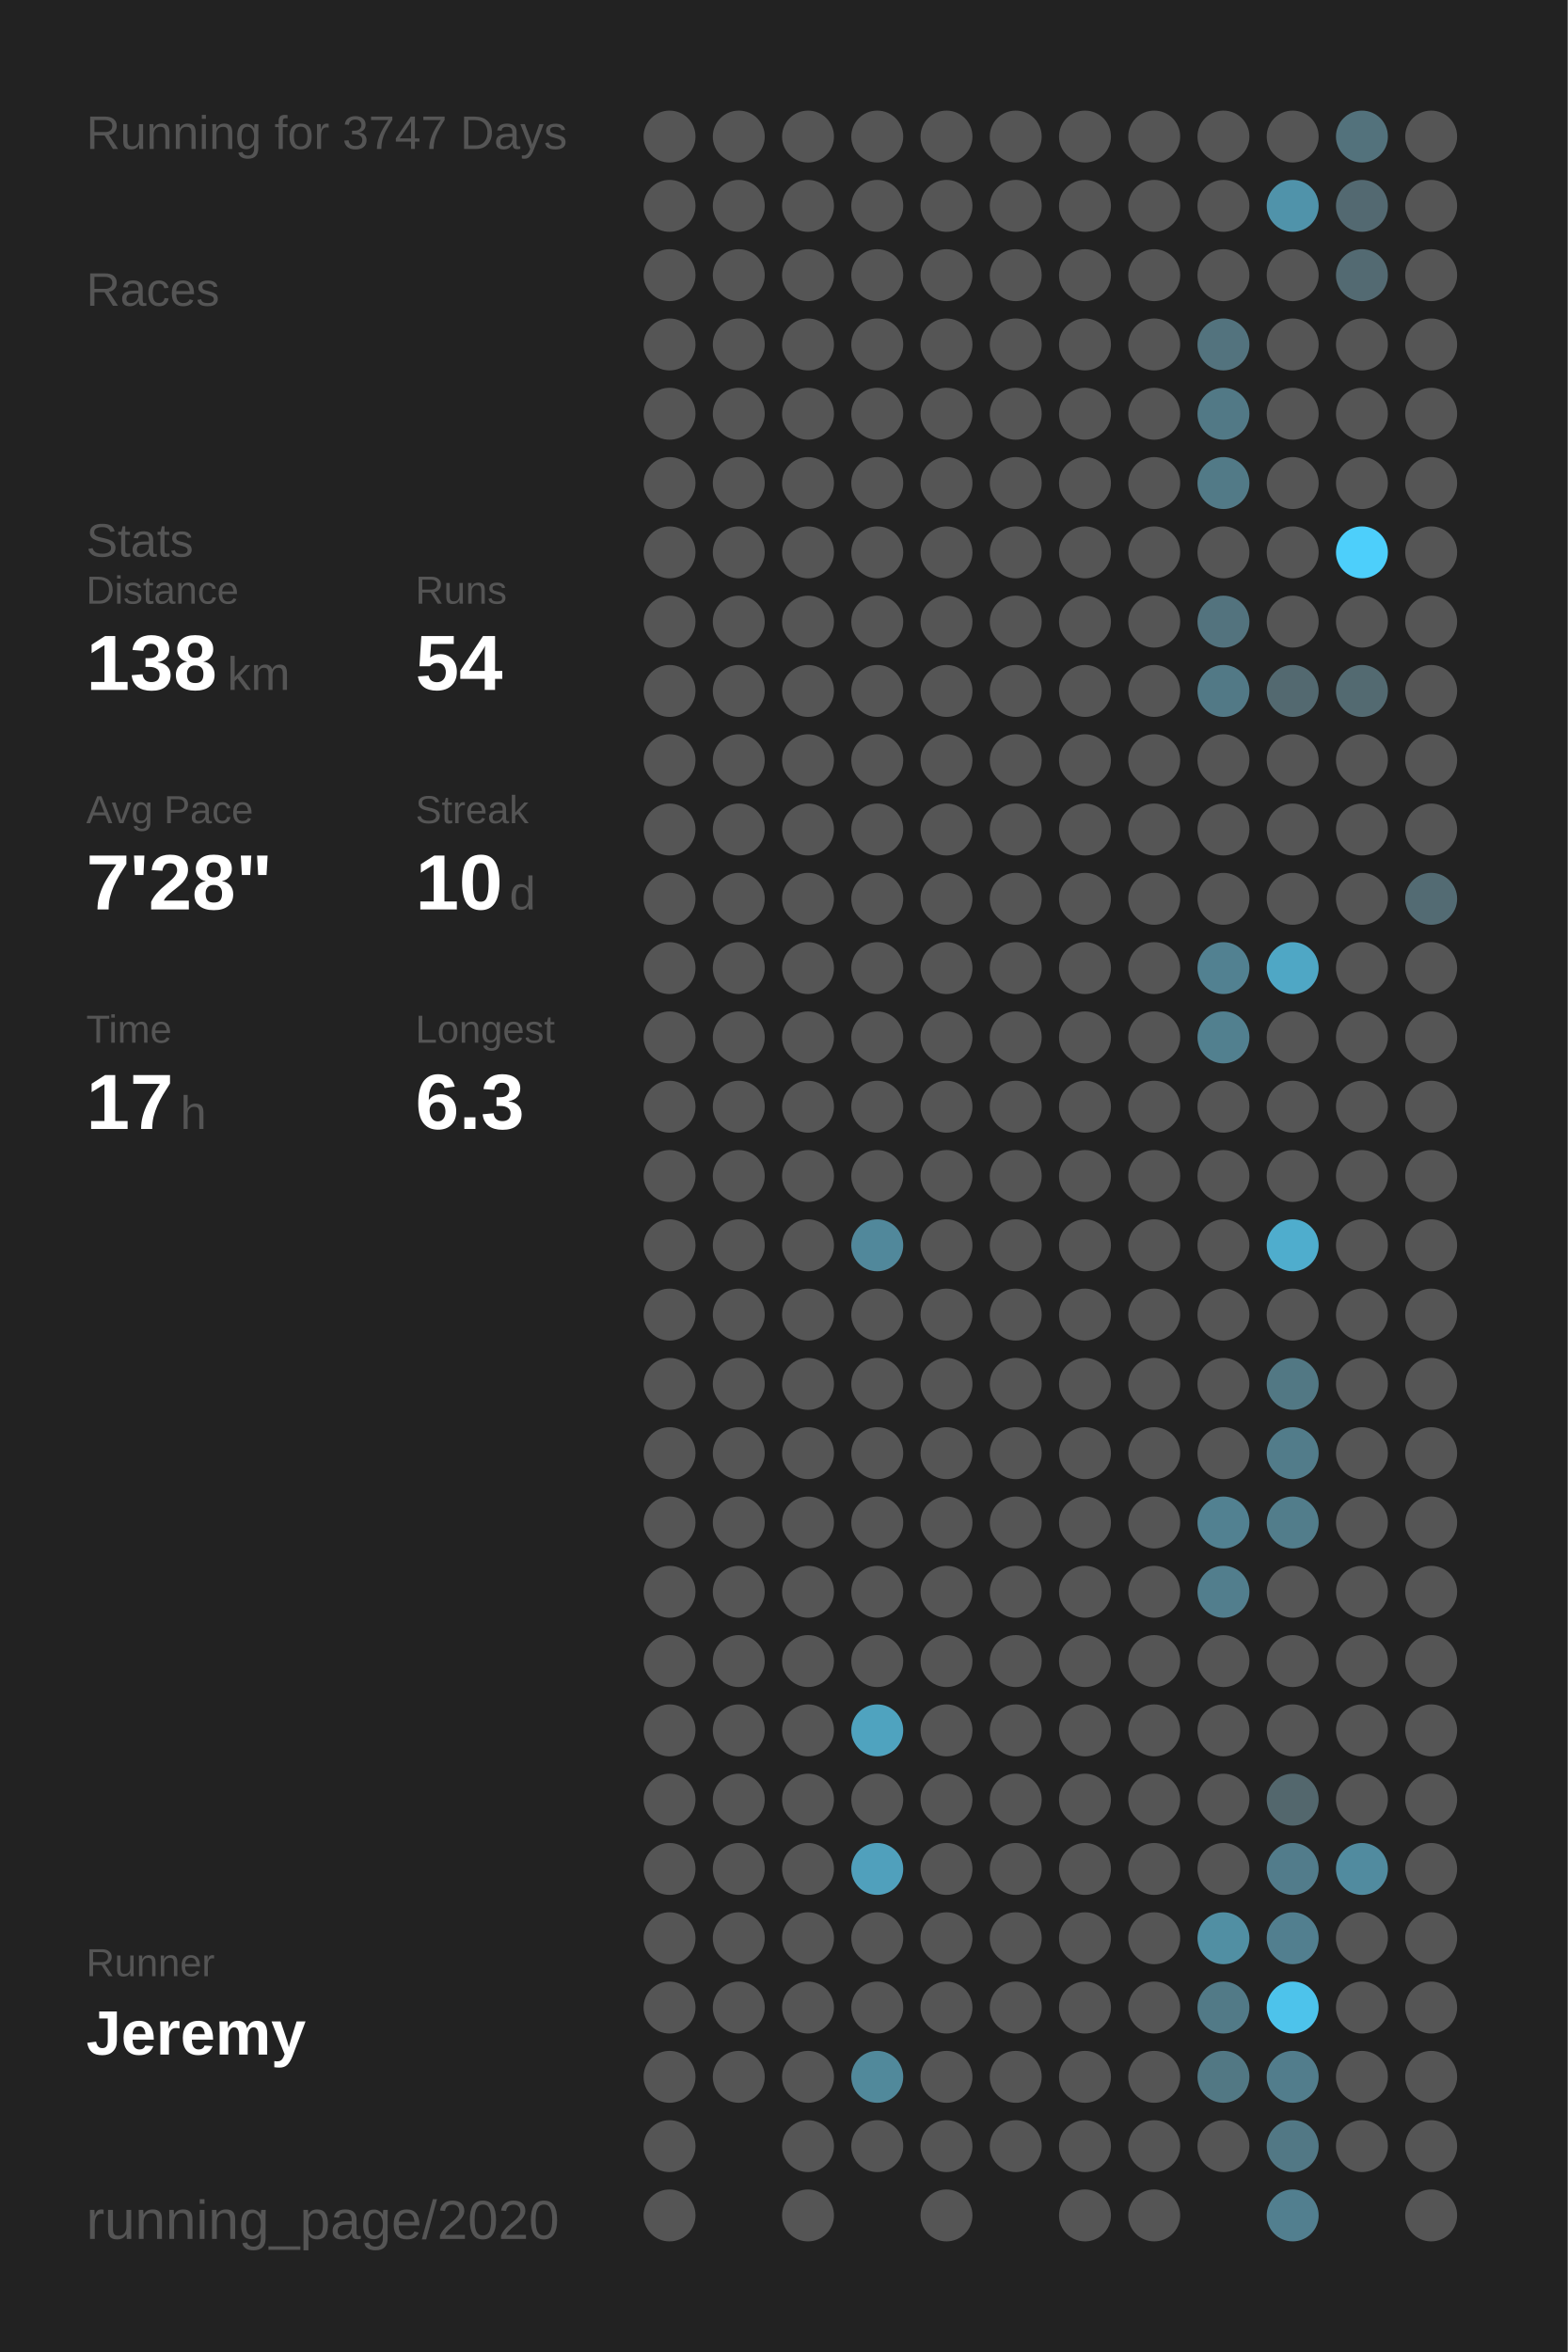
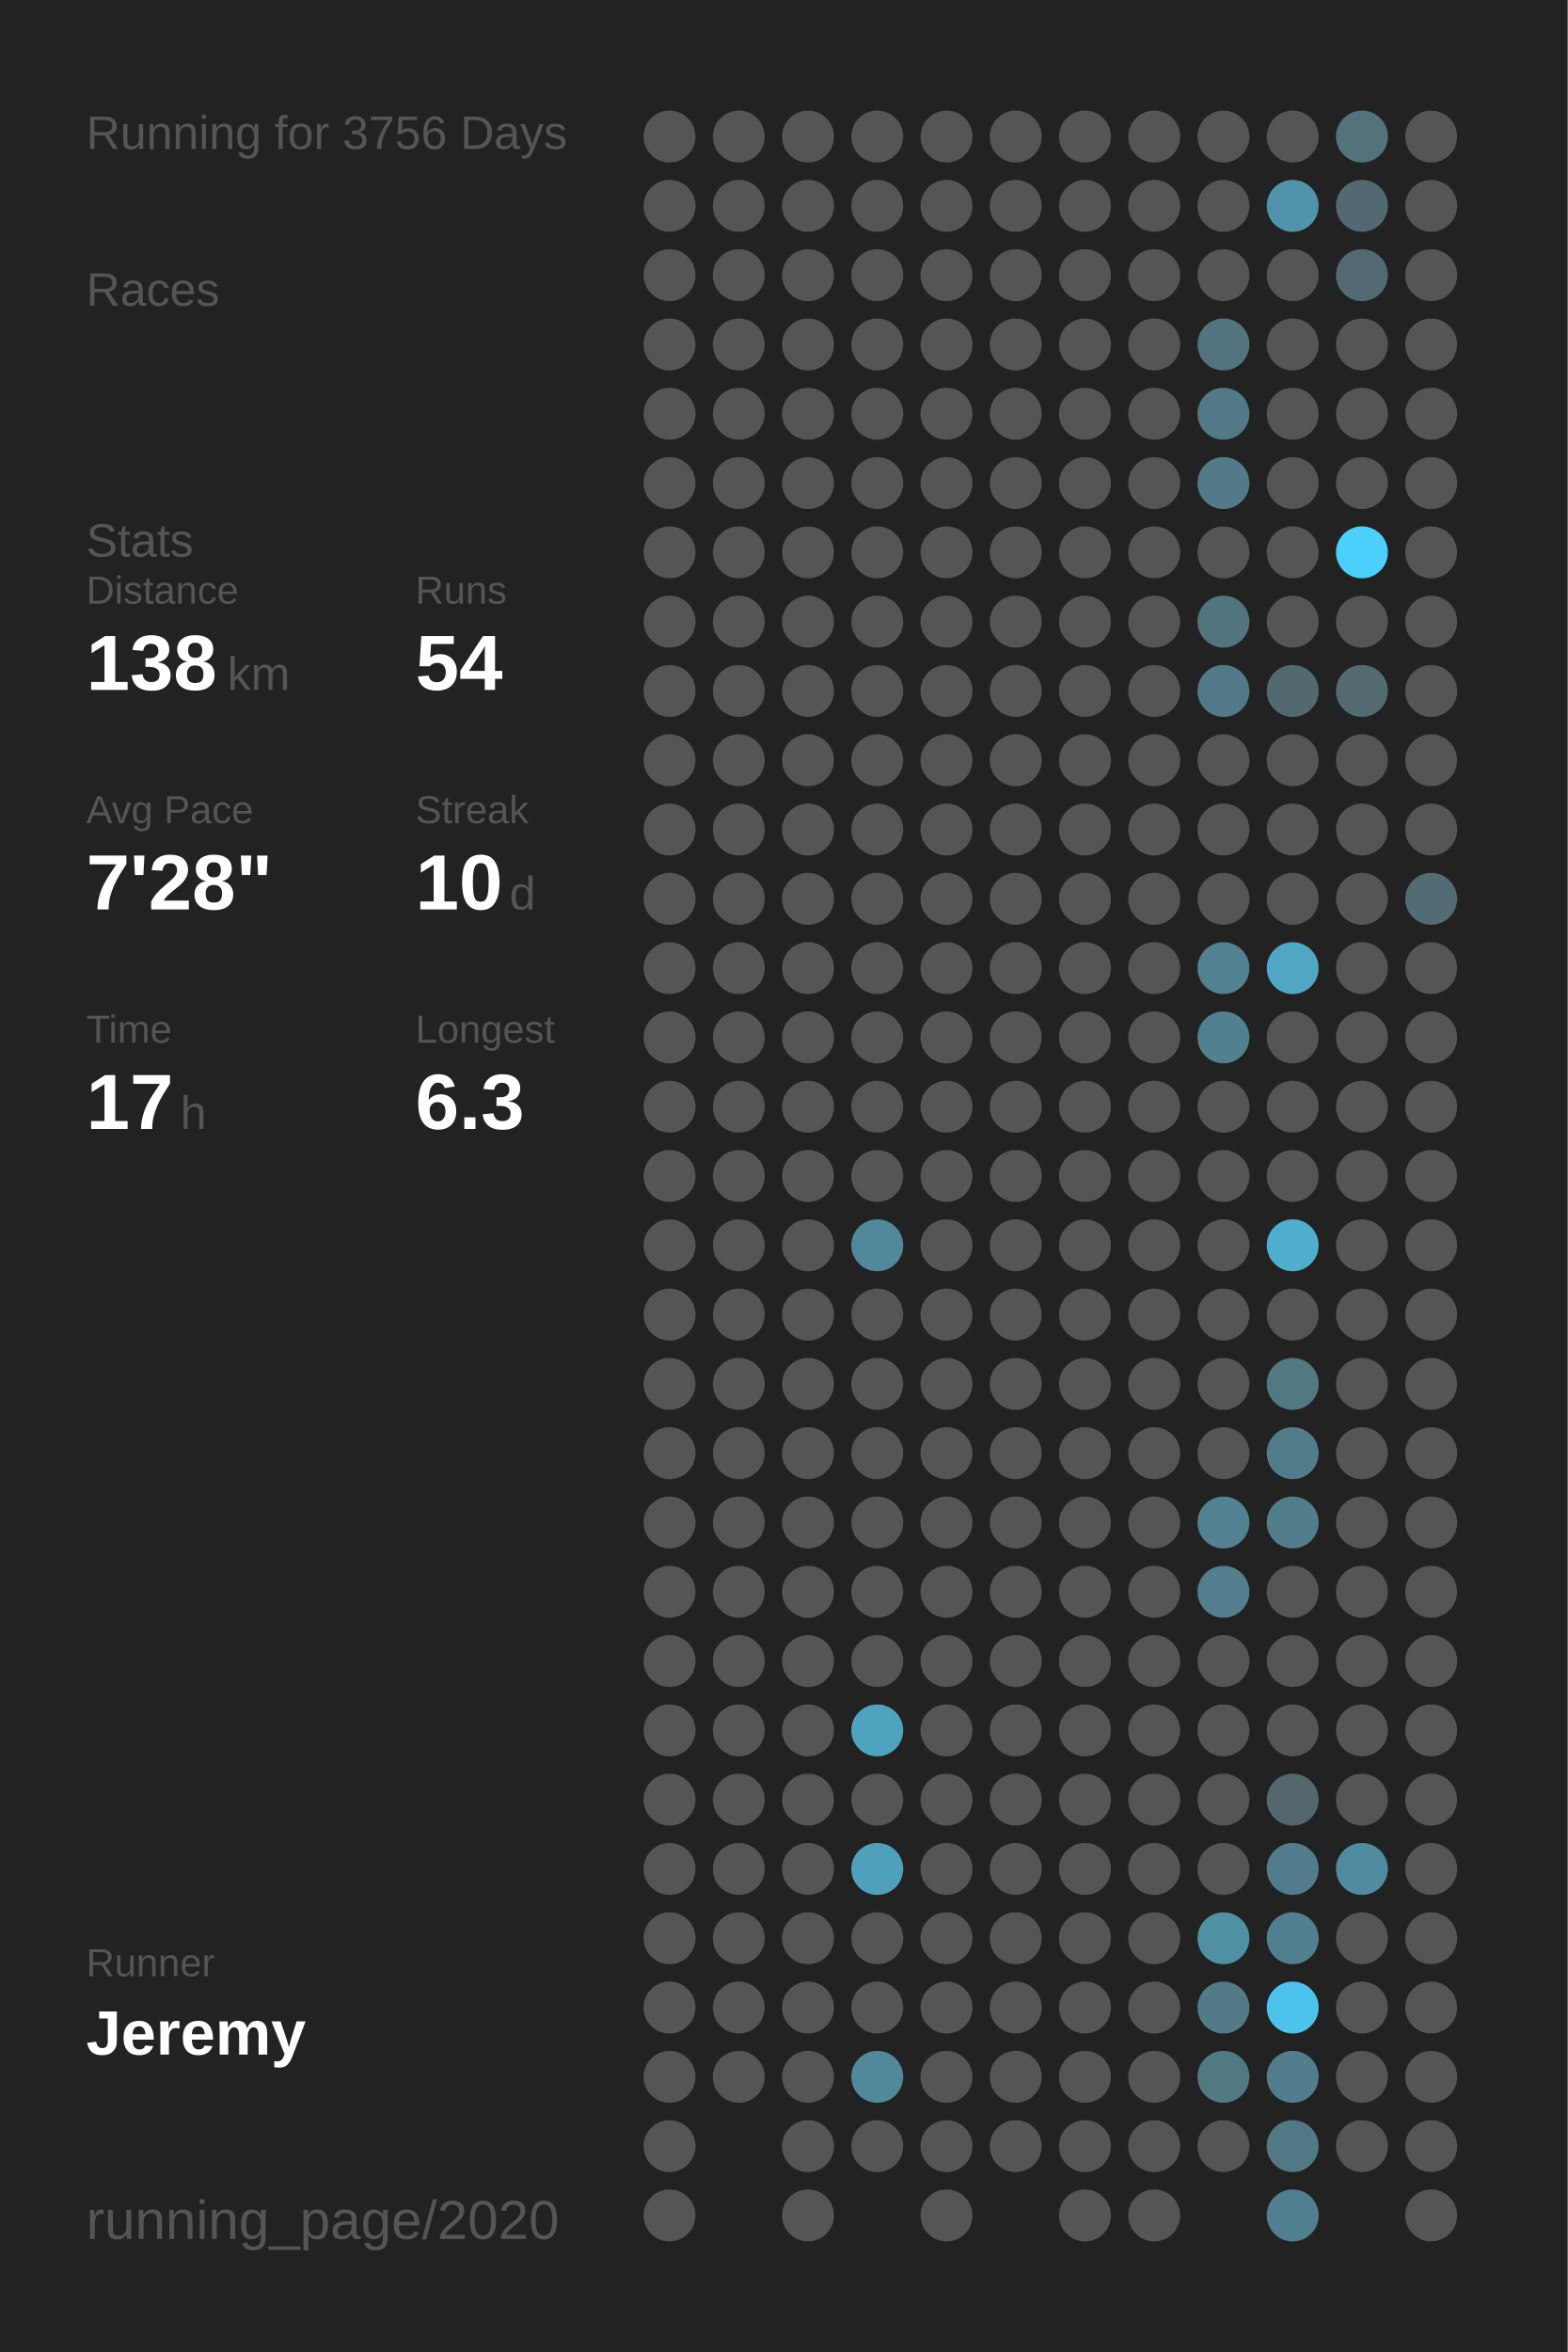
<svg xmlns="http://www.w3.org/2000/svg" baseProfile="full" height="300mm" version="1.1" viewBox="0,0,200,300" width="200mm">
  <defs />
  <rect fill="#222222" height="300" width="200" x="0" y="0" />
-   <text fill="#555555" style="font-size:6px; font-family:Arial;" x="11" y="19">Running for 3747 Days</text>
+   <text fill="#555555" style="font-size:6px; font-family:Arial;" x="11" y="19">Running for 3756 Days</text>
  <text fill="#555555" style="font-size:6px; font-family:Arial;" x="11" y="39">Races</text>
  <text fill="#555555" style="font-size:6px; font-family:Arial;" x="11" y="71">Stats</text>
  <text fill="#555555" style="font-size:5px; font-family:Arial;" x="11" y="77">Distance</text>
  <text fill="#FFFFFF" style="font-size:10px; font-family:Arial; font-weight:bold;" x="11" y="88">138</text>
  <text fill="#555555" style="font-size:6px; font-family:Arial;" x="29" y="88">km</text>
  <text fill="#555555" style="font-size:5px; font-family:Arial;" x="53" y="77">Runs</text>
  <text fill="#FFFFFF" style="font-size:10px; font-family:Arial; font-weight:bold;" x="53" y="88">54</text>
  <text fill="#555555" style="font-size:5px; font-family:Arial;" x="11" y="105">Avg Pace</text>
  <text fill="#FFFFFF" style="font-size:10px; font-family:Arial; font-weight:bold;" x="11" y="116">7'28"</text>
  <text fill="#555555" style="font-size:5px; font-family:Arial;" x="53" y="105">Streak</text>
  <text fill="#FFFFFF" style="font-size:10px; font-family:Arial; font-weight:bold;" x="53" y="116">10</text>
  <text fill="#555555" style="font-size:6px; font-family:Arial;" x="65" y="116">d</text>
  <text fill="#555555" style="font-size:5px; font-family:Arial;" x="11" y="133">Time</text>
  <text fill="#FFFFFF" style="font-size:10px; font-family:Arial; font-weight:bold;" x="11" y="144">17</text>
  <text fill="#555555" style="font-size:6px; font-family:Arial;" x="23" y="144">h</text>
  <text fill="#555555" style="font-size:5px; font-family:Arial;" x="53" y="133">Longest</text>
  <text fill="#FFFFFF" style="font-size:10px; font-family:Arial; font-weight:bold;" x="53" y="144">6.3</text>
  <text fill="#555555" style="font-size:5px; font-family:Arial;" x="11" y="252.065">Runner</text>
  <text fill="#FFFFFF" style="font-size:8px; font-family:Arial; font-weight:bold;" x="11" y="262.065">Jeremy</text>
  <text fill="#555555" style="font-size:7px; font-family:Arial;" x="11" y="285.581">running_page/2020</text>
  <circle cx="85.417" cy="17.419" fill="#555555" r="3.312" />
  <circle cx="85.417" cy="26.258" fill="#555555" r="3.312" />
  <circle cx="85.417" cy="35.097" fill="#555555" r="3.312" />
  <circle cx="85.417" cy="43.935" fill="#555555" r="3.312" />
  <circle cx="85.417" cy="52.774" fill="#555555" r="3.312" />
  <circle cx="85.417" cy="61.613" fill="#555555" r="3.312" />
  <circle cx="85.417" cy="70.452" fill="#555555" r="3.312" />
  <circle cx="85.417" cy="79.29" fill="#555555" r="3.312" />
  <circle cx="85.417" cy="88.129" fill="#555555" r="3.312" />
  <circle cx="85.417" cy="96.968" fill="#555555" r="3.312" />
  <circle cx="85.417" cy="105.806" fill="#555555" r="3.312" />
  <circle cx="85.417" cy="114.645" fill="#555555" r="3.312" />
  <circle cx="85.417" cy="123.484" fill="#555555" r="3.312" />
  <circle cx="85.417" cy="132.323" fill="#555555" r="3.312" />
  <circle cx="85.417" cy="141.161" fill="#555555" r="3.312" />
  <circle cx="85.417" cy="150" fill="#555555" r="3.312" />
  <circle cx="85.417" cy="158.839" fill="#555555" r="3.312" />
  <circle cx="85.417" cy="167.677" fill="#555555" r="3.312" />
  <circle cx="85.417" cy="176.516" fill="#555555" r="3.312" />
  <circle cx="85.417" cy="185.355" fill="#555555" r="3.312" />
  <circle cx="85.417" cy="194.194" fill="#555555" r="3.312" />
  <circle cx="85.417" cy="203.032" fill="#555555" r="3.312" />
  <circle cx="85.417" cy="211.871" fill="#555555" r="3.312" />
  <circle cx="85.417" cy="220.71" fill="#555555" r="3.312" />
  <circle cx="85.417" cy="229.548" fill="#555555" r="3.312" />
  <circle cx="85.417" cy="238.387" fill="#555555" r="3.312" />
  <circle cx="85.417" cy="247.226" fill="#555555" r="3.312" />
  <circle cx="85.417" cy="256.065" fill="#555555" r="3.312" />
  <circle cx="85.417" cy="264.903" fill="#555555" r="3.312" />
  <circle cx="85.417" cy="273.742" fill="#555555" r="3.312" />
  <circle cx="85.417" cy="282.581" fill="#555555" r="3.312" />
  <circle cx="94.25" cy="17.419" fill="#555555" r="3.312" />
  <circle cx="94.25" cy="26.258" fill="#555555" r="3.312" />
  <circle cx="94.25" cy="35.097" fill="#555555" r="3.312" />
  <circle cx="94.25" cy="43.935" fill="#555555" r="3.312" />
  <circle cx="94.25" cy="52.774" fill="#555555" r="3.312" />
  <circle cx="94.25" cy="61.613" fill="#555555" r="3.312" />
  <circle cx="94.25" cy="70.452" fill="#555555" r="3.312" />
  <circle cx="94.25" cy="79.29" fill="#555555" r="3.312" />
  <circle cx="94.25" cy="88.129" fill="#555555" r="3.312" />
  <circle cx="94.25" cy="96.968" fill="#555555" r="3.312" />
  <circle cx="94.25" cy="105.806" fill="#555555" r="3.312" />
  <circle cx="94.25" cy="114.645" fill="#555555" r="3.312" />
  <circle cx="94.25" cy="123.484" fill="#555555" r="3.312" />
  <circle cx="94.25" cy="132.323" fill="#555555" r="3.312" />
  <circle cx="94.25" cy="141.161" fill="#555555" r="3.312" />
  <circle cx="94.25" cy="150" fill="#555555" r="3.312" />
  <circle cx="94.25" cy="158.839" fill="#555555" r="3.312" />
  <circle cx="94.25" cy="167.677" fill="#555555" r="3.312" />
  <circle cx="94.25" cy="176.516" fill="#555555" r="3.312" />
  <circle cx="94.25" cy="185.355" fill="#555555" r="3.312" />
  <circle cx="94.25" cy="194.194" fill="#555555" r="3.312" />
  <circle cx="94.25" cy="203.032" fill="#555555" r="3.312" />
  <circle cx="94.25" cy="211.871" fill="#555555" r="3.312" />
  <circle cx="94.25" cy="220.71" fill="#555555" r="3.312" />
  <circle cx="94.25" cy="229.548" fill="#555555" r="3.312" />
  <circle cx="94.25" cy="238.387" fill="#555555" r="3.312" />
  <circle cx="94.25" cy="247.226" fill="#555555" r="3.312" />
  <circle cx="94.25" cy="256.065" fill="#555555" r="3.312" />
  <circle cx="94.25" cy="264.903" fill="#555555" r="3.312" />
  <circle cx="103.083" cy="17.419" fill="#555555" r="3.312" />
  <circle cx="103.083" cy="26.258" fill="#555555" r="3.312" />
  <circle cx="103.083" cy="35.097" fill="#555555" r="3.312" />
  <circle cx="103.083" cy="43.935" fill="#555555" r="3.312" />
  <circle cx="103.083" cy="52.774" fill="#555555" r="3.312" />
  <circle cx="103.083" cy="61.613" fill="#555555" r="3.312" />
  <circle cx="103.083" cy="70.452" fill="#555555" r="3.312" />
  <circle cx="103.083" cy="79.29" fill="#555555" r="3.312" />
  <circle cx="103.083" cy="88.129" fill="#555555" r="3.312" />
  <circle cx="103.083" cy="96.968" fill="#555555" r="3.312" />
  <circle cx="103.083" cy="105.806" fill="#555555" r="3.312" />
  <circle cx="103.083" cy="114.645" fill="#555555" r="3.312" />
  <circle cx="103.083" cy="123.484" fill="#555555" r="3.312" />
  <circle cx="103.083" cy="132.323" fill="#555555" r="3.312" />
  <circle cx="103.083" cy="141.161" fill="#555555" r="3.312" />
  <circle cx="103.083" cy="150" fill="#555555" r="3.312" />
  <circle cx="103.083" cy="158.839" fill="#555555" r="3.312" />
  <circle cx="103.083" cy="167.677" fill="#555555" r="3.312" />
  <circle cx="103.083" cy="176.516" fill="#555555" r="3.312" />
  <circle cx="103.083" cy="185.355" fill="#555555" r="3.312" />
  <circle cx="103.083" cy="194.194" fill="#555555" r="3.312" />
  <circle cx="103.083" cy="203.032" fill="#555555" r="3.312" />
  <circle cx="103.083" cy="211.871" fill="#555555" r="3.312" />
  <circle cx="103.083" cy="220.71" fill="#555555" r="3.312" />
  <circle cx="103.083" cy="229.548" fill="#555555" r="3.312" />
  <circle cx="103.083" cy="238.387" fill="#555555" r="3.312" />
  <circle cx="103.083" cy="247.226" fill="#555555" r="3.312" />
  <circle cx="103.083" cy="256.065" fill="#555555" r="3.312" />
  <circle cx="103.083" cy="264.903" fill="#555555" r="3.312" />
  <circle cx="103.083" cy="273.742" fill="#555555" r="3.312" />
  <circle cx="103.083" cy="282.581" fill="#555555" r="3.312" />
  <circle cx="111.917" cy="17.419" fill="#555555" r="3.312" />
  <circle cx="111.917" cy="26.258" fill="#555555" r="3.312" />
  <circle cx="111.917" cy="35.097" fill="#555555" r="3.312" />
  <circle cx="111.917" cy="43.935" fill="#555555" r="3.312" />
  <circle cx="111.917" cy="52.774" fill="#555555" r="3.312" />
  <circle cx="111.917" cy="61.613" fill="#555555" r="3.312" />
  <circle cx="111.917" cy="70.452" fill="#555555" r="3.312" />
  <circle cx="111.917" cy="79.29" fill="#555555" r="3.312" />
  <circle cx="111.917" cy="88.129" fill="#555555" r="3.312" />
  <circle cx="111.917" cy="96.968" fill="#555555" r="3.312" />
  <circle cx="111.917" cy="105.806" fill="#555555" r="3.312" />
  <circle cx="111.917" cy="114.645" fill="#555555" r="3.312" />
  <circle cx="111.917" cy="123.484" fill="#555555" r="3.312" />
  <circle cx="111.917" cy="132.323" fill="#555555" r="3.312" />
  <circle cx="111.917" cy="141.161" fill="#555555" r="3.312" />
  <circle cx="111.917" cy="150" fill="#555555" r="3.312" />
  <circle cx="111.917" cy="158.839" fill="#51889b" r="3.312" />
  <circle cx="111.917" cy="167.677" fill="#555555" r="3.312" />
  <circle cx="111.917" cy="176.516" fill="#555555" r="3.312" />
  <circle cx="111.917" cy="185.355" fill="#555555" r="3.312" />
  <circle cx="111.917" cy="194.194" fill="#555555" r="3.312" />
  <circle cx="111.917" cy="203.032" fill="#555555" r="3.312" />
  <circle cx="111.917" cy="211.871" fill="#555555" r="3.312" />
  <circle cx="111.917" cy="220.71" fill="#4fa3bf" r="3.312" />
  <circle cx="111.917" cy="229.548" fill="#555555" r="3.312" />
  <circle cx="111.917" cy="238.387" fill="#50a0bc" r="3.312" />
  <circle cx="111.917" cy="247.226" fill="#555555" r="3.312" />
  <circle cx="111.917" cy="256.065" fill="#555555" r="3.312" />
  <circle cx="111.917" cy="264.903" fill="#51899b" r="3.312" />
  <circle cx="111.917" cy="273.742" fill="#555555" r="3.312" />
  <circle cx="120.75" cy="17.419" fill="#555555" r="3.312" />
  <circle cx="120.75" cy="26.258" fill="#555555" r="3.312" />
  <circle cx="120.75" cy="35.097" fill="#555555" r="3.312" />
  <circle cx="120.75" cy="43.935" fill="#555555" r="3.312" />
  <circle cx="120.75" cy="52.774" fill="#555555" r="3.312" />
  <circle cx="120.75" cy="61.613" fill="#555555" r="3.312" />
  <circle cx="120.75" cy="70.452" fill="#555555" r="3.312" />
  <circle cx="120.75" cy="79.29" fill="#555555" r="3.312" />
  <circle cx="120.75" cy="88.129" fill="#555555" r="3.312" />
  <circle cx="120.75" cy="96.968" fill="#555555" r="3.312" />
  <circle cx="120.75" cy="105.806" fill="#555555" r="3.312" />
  <circle cx="120.75" cy="114.645" fill="#555555" r="3.312" />
  <circle cx="120.75" cy="123.484" fill="#555555" r="3.312" />
  <circle cx="120.75" cy="132.323" fill="#555555" r="3.312" />
  <circle cx="120.75" cy="141.161" fill="#555555" r="3.312" />
  <circle cx="120.75" cy="150" fill="#555555" r="3.312" />
  <circle cx="120.75" cy="158.839" fill="#555555" r="3.312" />
  <circle cx="120.75" cy="167.677" fill="#555555" r="3.312" />
  <circle cx="120.75" cy="176.516" fill="#555555" r="3.312" />
  <circle cx="120.75" cy="185.355" fill="#555555" r="3.312" />
  <circle cx="120.75" cy="194.194" fill="#555555" r="3.312" />
  <circle cx="120.75" cy="203.032" fill="#555555" r="3.312" />
  <circle cx="120.75" cy="211.871" fill="#555555" r="3.312" />
  <circle cx="120.75" cy="220.71" fill="#555555" r="3.312" />
  <circle cx="120.75" cy="229.548" fill="#555555" r="3.312" />
  <circle cx="120.75" cy="238.387" fill="#555555" r="3.312" />
  <circle cx="120.75" cy="247.226" fill="#555555" r="3.312" />
  <circle cx="120.75" cy="256.065" fill="#555555" r="3.312" />
  <circle cx="120.75" cy="264.903" fill="#555555" r="3.312" />
  <circle cx="120.75" cy="273.742" fill="#555555" r="3.312" />
  <circle cx="120.75" cy="282.581" fill="#555555" r="3.312" />
  <circle cx="129.583" cy="17.419" fill="#555555" r="3.312" />
  <circle cx="129.583" cy="26.258" fill="#555555" r="3.312" />
  <circle cx="129.583" cy="35.097" fill="#555555" r="3.312" />
  <circle cx="129.583" cy="43.935" fill="#555555" r="3.312" />
  <circle cx="129.583" cy="52.774" fill="#555555" r="3.312" />
  <circle cx="129.583" cy="61.613" fill="#555555" r="3.312" />
  <circle cx="129.583" cy="70.452" fill="#555555" r="3.312" />
  <circle cx="129.583" cy="79.29" fill="#555555" r="3.312" />
  <circle cx="129.583" cy="88.129" fill="#555555" r="3.312" />
  <circle cx="129.583" cy="96.968" fill="#555555" r="3.312" />
  <circle cx="129.583" cy="105.806" fill="#555555" r="3.312" />
  <circle cx="129.583" cy="114.645" fill="#555555" r="3.312" />
  <circle cx="129.583" cy="123.484" fill="#555555" r="3.312" />
  <circle cx="129.583" cy="132.323" fill="#555555" r="3.312" />
  <circle cx="129.583" cy="141.161" fill="#555555" r="3.312" />
  <circle cx="129.583" cy="150" fill="#555555" r="3.312" />
  <circle cx="129.583" cy="158.839" fill="#555555" r="3.312" />
  <circle cx="129.583" cy="167.677" fill="#555555" r="3.312" />
  <circle cx="129.583" cy="176.516" fill="#555555" r="3.312" />
  <circle cx="129.583" cy="185.355" fill="#555555" r="3.312" />
  <circle cx="129.583" cy="194.194" fill="#555555" r="3.312" />
  <circle cx="129.583" cy="203.032" fill="#555555" r="3.312" />
  <circle cx="129.583" cy="211.871" fill="#555555" r="3.312" />
  <circle cx="129.583" cy="220.71" fill="#555555" r="3.312" />
  <circle cx="129.583" cy="229.548" fill="#555555" r="3.312" />
  <circle cx="129.583" cy="238.387" fill="#555555" r="3.312" />
  <circle cx="129.583" cy="247.226" fill="#555555" r="3.312" />
  <circle cx="129.583" cy="256.065" fill="#555555" r="3.312" />
  <circle cx="129.583" cy="264.903" fill="#555555" r="3.312" />
  <circle cx="129.583" cy="273.742" fill="#555555" r="3.312" />
  <circle cx="138.417" cy="17.419" fill="#555555" r="3.312" />
  <circle cx="138.417" cy="26.258" fill="#555555" r="3.312" />
  <circle cx="138.417" cy="35.097" fill="#555555" r="3.312" />
  <circle cx="138.417" cy="43.935" fill="#555555" r="3.312" />
  <circle cx="138.417" cy="52.774" fill="#555555" r="3.312" />
  <circle cx="138.417" cy="61.613" fill="#555555" r="3.312" />
  <circle cx="138.417" cy="70.452" fill="#555555" r="3.312" />
  <circle cx="138.417" cy="79.29" fill="#555555" r="3.312" />
  <circle cx="138.417" cy="88.129" fill="#555555" r="3.312" />
  <circle cx="138.417" cy="96.968" fill="#555555" r="3.312" />
  <circle cx="138.417" cy="105.806" fill="#555555" r="3.312" />
  <circle cx="138.417" cy="114.645" fill="#555555" r="3.312" />
  <circle cx="138.417" cy="123.484" fill="#555555" r="3.312" />
  <circle cx="138.417" cy="132.323" fill="#555555" r="3.312" />
  <circle cx="138.417" cy="141.161" fill="#555555" r="3.312" />
  <circle cx="138.417" cy="150" fill="#555555" r="3.312" />
  <circle cx="138.417" cy="158.839" fill="#555555" r="3.312" />
  <circle cx="138.417" cy="167.677" fill="#555555" r="3.312" />
  <circle cx="138.417" cy="176.516" fill="#555555" r="3.312" />
  <circle cx="138.417" cy="185.355" fill="#555555" r="3.312" />
  <circle cx="138.417" cy="194.194" fill="#555555" r="3.312" />
  <circle cx="138.417" cy="203.032" fill="#555555" r="3.312" />
  <circle cx="138.417" cy="211.871" fill="#555555" r="3.312" />
  <circle cx="138.417" cy="220.71" fill="#555555" r="3.312" />
  <circle cx="138.417" cy="229.548" fill="#555555" r="3.312" />
  <circle cx="138.417" cy="238.387" fill="#555555" r="3.312" />
  <circle cx="138.417" cy="247.226" fill="#555555" r="3.312" />
  <circle cx="138.417" cy="256.065" fill="#555555" r="3.312" />
  <circle cx="138.417" cy="264.903" fill="#555555" r="3.312" />
  <circle cx="138.417" cy="273.742" fill="#555555" r="3.312" />
  <circle cx="138.417" cy="282.581" fill="#555555" r="3.312" />
  <circle cx="147.25" cy="17.419" fill="#555555" r="3.312" />
  <circle cx="147.25" cy="26.258" fill="#555555" r="3.312" />
  <circle cx="147.25" cy="35.097" fill="#555555" r="3.312" />
  <circle cx="147.25" cy="43.935" fill="#555555" r="3.312" />
  <circle cx="147.25" cy="52.774" fill="#555555" r="3.312" />
  <circle cx="147.25" cy="61.613" fill="#555555" r="3.312" />
  <circle cx="147.25" cy="70.452" fill="#555555" r="3.312" />
  <circle cx="147.25" cy="79.29" fill="#555555" r="3.312" />
  <circle cx="147.25" cy="88.129" fill="#555555" r="3.312" />
  <circle cx="147.25" cy="96.968" fill="#555555" r="3.312" />
  <circle cx="147.25" cy="105.806" fill="#555555" r="3.312" />
  <circle cx="147.25" cy="114.645" fill="#555555" r="3.312" />
  <circle cx="147.25" cy="123.484" fill="#555555" r="3.312" />
  <circle cx="147.25" cy="132.323" fill="#555555" r="3.312" />
  <circle cx="147.25" cy="141.161" fill="#555555" r="3.312" />
  <circle cx="147.25" cy="150" fill="#555555" r="3.312" />
  <circle cx="147.25" cy="158.839" fill="#555555" r="3.312" />
  <circle cx="147.25" cy="167.677" fill="#555555" r="3.312" />
  <circle cx="147.25" cy="176.516" fill="#555555" r="3.312" />
  <circle cx="147.25" cy="185.355" fill="#555555" r="3.312" />
  <circle cx="147.25" cy="194.194" fill="#555555" r="3.312" />
  <circle cx="147.25" cy="203.032" fill="#555555" r="3.312" />
  <circle cx="147.25" cy="211.871" fill="#555555" r="3.312" />
  <circle cx="147.25" cy="220.71" fill="#555555" r="3.312" />
  <circle cx="147.25" cy="229.548" fill="#555555" r="3.312" />
  <circle cx="147.25" cy="238.387" fill="#555555" r="3.312" />
  <circle cx="147.25" cy="247.226" fill="#555555" r="3.312" />
  <circle cx="147.25" cy="256.065" fill="#555555" r="3.312" />
  <circle cx="147.25" cy="264.903" fill="#555555" r="3.312" />
  <circle cx="147.25" cy="273.742" fill="#555555" r="3.312" />
  <circle cx="147.25" cy="282.581" fill="#555555" r="3.312" />
  <circle cx="156.083" cy="17.419" fill="#555555" r="3.312" />
  <circle cx="156.083" cy="26.258" fill="#555555" r="3.312" />
  <circle cx="156.083" cy="35.097" fill="#555555" r="3.312" />
  <circle cx="156.083" cy="43.935" fill="#53737e" r="3.312" />
  <circle cx="156.083" cy="52.774" fill="#527986" r="3.312" />
  <circle cx="156.083" cy="61.613" fill="#527a87" r="3.312" />
  <circle cx="156.083" cy="70.452" fill="#555555" r="3.312" />
  <circle cx="156.083" cy="79.29" fill="#53737e" r="3.312" />
  <circle cx="156.083" cy="88.129" fill="#527986" r="3.312" />
  <circle cx="156.083" cy="96.968" fill="#555555" r="3.312" />
  <circle cx="156.083" cy="105.806" fill="#555555" r="3.312" />
  <circle cx="156.083" cy="114.645" fill="#555555" r="3.312" />
  <circle cx="156.083" cy="123.484" fill="#528191" r="3.312" />
  <circle cx="156.083" cy="132.323" fill="#52808f" r="3.312" />
  <circle cx="156.083" cy="141.161" fill="#555555" r="3.312" />
  <circle cx="156.083" cy="150" fill="#555555" r="3.312" />
  <circle cx="156.083" cy="158.839" fill="#555555" r="3.312" />
  <circle cx="156.083" cy="167.677" fill="#555555" r="3.312" />
  <circle cx="156.083" cy="176.516" fill="#555555" r="3.312" />
  <circle cx="156.083" cy="185.355" fill="#555555" r="3.312" />
  <circle cx="156.083" cy="194.194" fill="#528191" r="3.312" />
  <circle cx="156.083" cy="203.032" fill="#527e8d" r="3.312" />
  <circle cx="156.083" cy="211.871" fill="#555555" r="3.312" />
  <circle cx="156.083" cy="220.71" fill="#555555" r="3.312" />
  <circle cx="156.083" cy="229.548" fill="#555555" r="3.312" />
  <circle cx="156.083" cy="238.387" fill="#555555" r="3.312" />
  <circle cx="156.083" cy="247.226" fill="#518fa3" r="3.312" />
  <circle cx="156.083" cy="256.065" fill="#527a87" r="3.312" />
  <circle cx="156.083" cy="264.903" fill="#527884" r="3.312" />
  <circle cx="156.083" cy="273.742" fill="#555555" r="3.312" />
  <circle cx="164.917" cy="17.419" fill="#555555" r="3.312" />
  <circle cx="164.917" cy="26.258" fill="#5093aa" r="3.312" />
  <circle cx="164.917" cy="35.097" fill="#555555" r="3.312" />
  <circle cx="164.917" cy="43.935" fill="#555555" r="3.312" />
  <circle cx="164.917" cy="52.774" fill="#555555" r="3.312" />
  <circle cx="164.917" cy="61.613" fill="#555555" r="3.312" />
  <circle cx="164.917" cy="70.452" fill="#555555" r="3.312" />
  <circle cx="164.917" cy="79.29" fill="#555555" r="3.312" />
  <circle cx="164.917" cy="88.129" fill="#536970" r="3.312" />
  <circle cx="164.917" cy="96.968" fill="#555555" r="3.312" />
  <circle cx="164.917" cy="105.806" fill="#555555" r="3.312" />
  <circle cx="164.917" cy="114.645" fill="#555555" r="3.312" />
  <circle cx="164.917" cy="123.484" fill="#4fa7c5" r="3.312" />
  <circle cx="164.917" cy="132.323" fill="#555555" r="3.312" />
  <circle cx="164.917" cy="141.161" fill="#555555" r="3.312" />
  <circle cx="164.917" cy="150" fill="#555555" r="3.312" />
  <circle cx="164.917" cy="158.839" fill="#4fadcd" r="3.312" />
  <circle cx="164.917" cy="167.677" fill="#555555" r="3.312" />
  <circle cx="164.917" cy="176.516" fill="#527884" r="3.312" />
  <circle cx="164.917" cy="185.355" fill="#527c8a" r="3.312" />
  <circle cx="164.917" cy="194.194" fill="#527d8b" r="3.312" />
  <circle cx="164.917" cy="203.032" fill="#555555" r="3.312" />
  <circle cx="164.917" cy="211.871" fill="#555555" r="3.312" />
  <circle cx="164.917" cy="220.71" fill="#555555" r="3.312" />
  <circle cx="164.917" cy="229.548" fill="#53676d" r="3.312" />
  <circle cx="164.917" cy="238.387" fill="#527c8b" r="3.312" />
  <circle cx="164.917" cy="247.226" fill="#527f8f" r="3.312" />
  <circle cx="164.917" cy="256.065" fill="#4dc3eb" r="3.312" />
  <circle cx="164.917" cy="264.903" fill="#527d8c" r="3.312" />
  <circle cx="164.917" cy="273.742" fill="#527885" r="3.312" />
  <circle cx="164.917" cy="282.581" fill="#527f8f" r="3.312" />
  <circle cx="173.75" cy="17.419" fill="#53727c" r="3.312" />
  <circle cx="173.75" cy="26.258" fill="#536971" r="3.312" />
  <circle cx="173.75" cy="35.097" fill="#536a72" r="3.312" />
  <circle cx="173.75" cy="43.935" fill="#555555" r="3.312" />
  <circle cx="173.75" cy="52.774" fill="#555555" r="3.312" />
  <circle cx="173.75" cy="61.613" fill="#555555" r="3.312" />
  <circle cx="173.75" cy="70.452" fill="#4dcffb" r="3.312" />
  <circle cx="173.75" cy="79.29" fill="#555555" r="3.312" />
  <circle cx="173.75" cy="88.129" fill="#536a71" r="3.312" />
  <circle cx="173.75" cy="96.968" fill="#555555" r="3.312" />
  <circle cx="173.75" cy="105.806" fill="#555555" r="3.312" />
  <circle cx="173.75" cy="114.645" fill="#555555" r="3.312" />
  <circle cx="173.75" cy="123.484" fill="#555555" r="3.312" />
  <circle cx="173.75" cy="132.323" fill="#555555" r="3.312" />
  <circle cx="173.75" cy="141.161" fill="#555555" r="3.312" />
  <circle cx="173.75" cy="150" fill="#555555" r="3.312" />
  <circle cx="173.75" cy="158.839" fill="#555555" r="3.312" />
  <circle cx="173.75" cy="167.677" fill="#555555" r="3.312" />
  <circle cx="173.75" cy="176.516" fill="#555555" r="3.312" />
  <circle cx="173.75" cy="185.355" fill="#555555" r="3.312" />
  <circle cx="173.75" cy="194.194" fill="#555555" r="3.312" />
  <circle cx="173.75" cy="203.032" fill="#555555" r="3.312" />
  <circle cx="173.75" cy="211.871" fill="#555555" r="3.312" />
  <circle cx="173.75" cy="220.71" fill="#555555" r="3.312" />
  <circle cx="173.75" cy="229.548" fill="#555555" r="3.312" />
  <circle cx="173.75" cy="238.387" fill="#518b9f" r="3.312" />
  <circle cx="173.75" cy="247.226" fill="#555555" r="3.312" />
  <circle cx="173.75" cy="256.065" fill="#555555" r="3.312" />
  <circle cx="173.75" cy="264.903" fill="#555555" r="3.312" />
  <circle cx="173.75" cy="273.742" fill="#555555" r="3.312" />
  <circle cx="182.583" cy="17.419" fill="#555555" r="3.312" />
  <circle cx="182.583" cy="26.258" fill="#555555" r="3.312" />
  <circle cx="182.583" cy="35.097" fill="#555555" r="3.312" />
  <circle cx="182.583" cy="43.935" fill="#555555" r="3.312" />
  <circle cx="182.583" cy="52.774" fill="#555555" r="3.312" />
  <circle cx="182.583" cy="61.613" fill="#555555" r="3.312" />
  <circle cx="182.583" cy="70.452" fill="#555555" r="3.312" />
  <circle cx="182.583" cy="79.29" fill="#555555" r="3.312" />
  <circle cx="182.583" cy="88.129" fill="#555555" r="3.312" />
  <circle cx="182.583" cy="96.968" fill="#555555" r="3.312" />
  <circle cx="182.583" cy="105.806" fill="#555555" r="3.312" />
  <circle cx="182.583" cy="114.645" fill="#536b73" r="3.312" />
  <circle cx="182.583" cy="123.484" fill="#555555" r="3.312" />
  <circle cx="182.583" cy="132.323" fill="#555555" r="3.312" />
  <circle cx="182.583" cy="141.161" fill="#555555" r="3.312" />
  <circle cx="182.583" cy="150" fill="#555555" r="3.312" />
  <circle cx="182.583" cy="158.839" fill="#555555" r="3.312" />
  <circle cx="182.583" cy="167.677" fill="#555555" r="3.312" />
  <circle cx="182.583" cy="176.516" fill="#555555" r="3.312" />
  <circle cx="182.583" cy="185.355" fill="#555555" r="3.312" />
  <circle cx="182.583" cy="194.194" fill="#555555" r="3.312" />
  <circle cx="182.583" cy="203.032" fill="#555555" r="3.312" />
  <circle cx="182.583" cy="211.871" fill="#555555" r="3.312" />
  <circle cx="182.583" cy="220.71" fill="#555555" r="3.312" />
  <circle cx="182.583" cy="229.548" fill="#555555" r="3.312" />
  <circle cx="182.583" cy="238.387" fill="#555555" r="3.312" />
  <circle cx="182.583" cy="247.226" fill="#555555" r="3.312" />
  <circle cx="182.583" cy="256.065" fill="#555555" r="3.312" />
  <circle cx="182.583" cy="264.903" fill="#555555" r="3.312" />
  <circle cx="182.583" cy="273.742" fill="#555555" r="3.312" />
  <circle cx="182.583" cy="282.581" fill="#555555" r="3.312" />
</svg>
